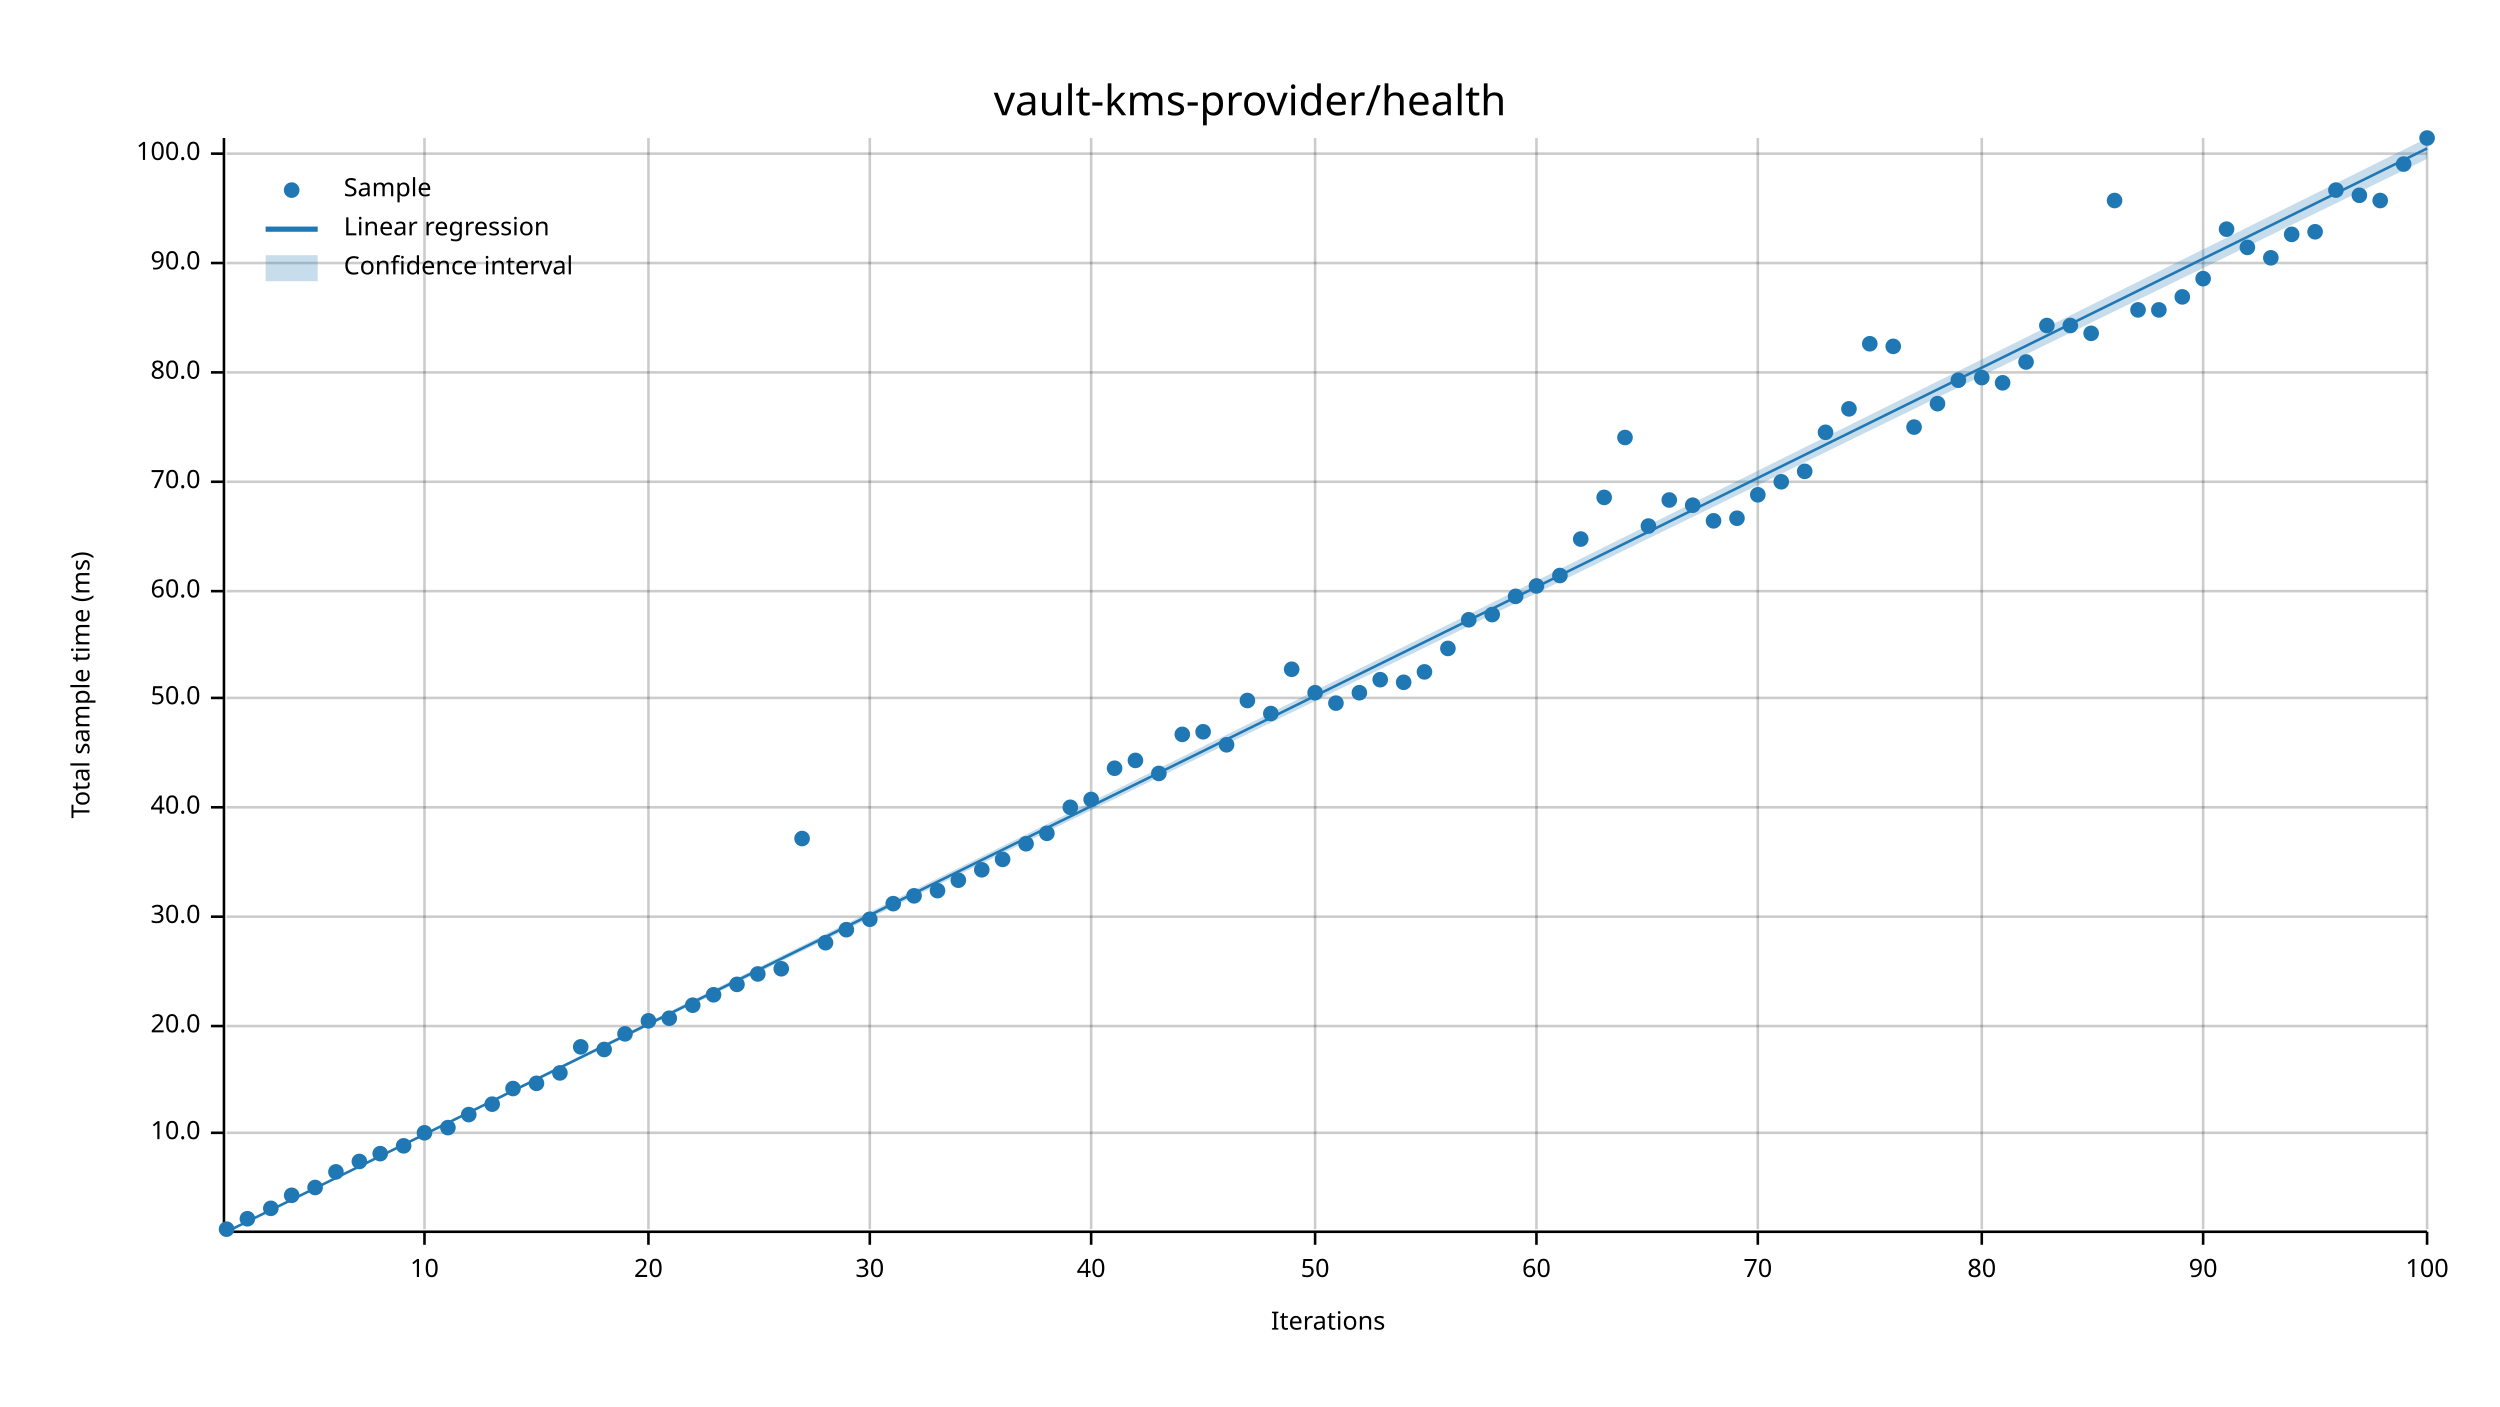
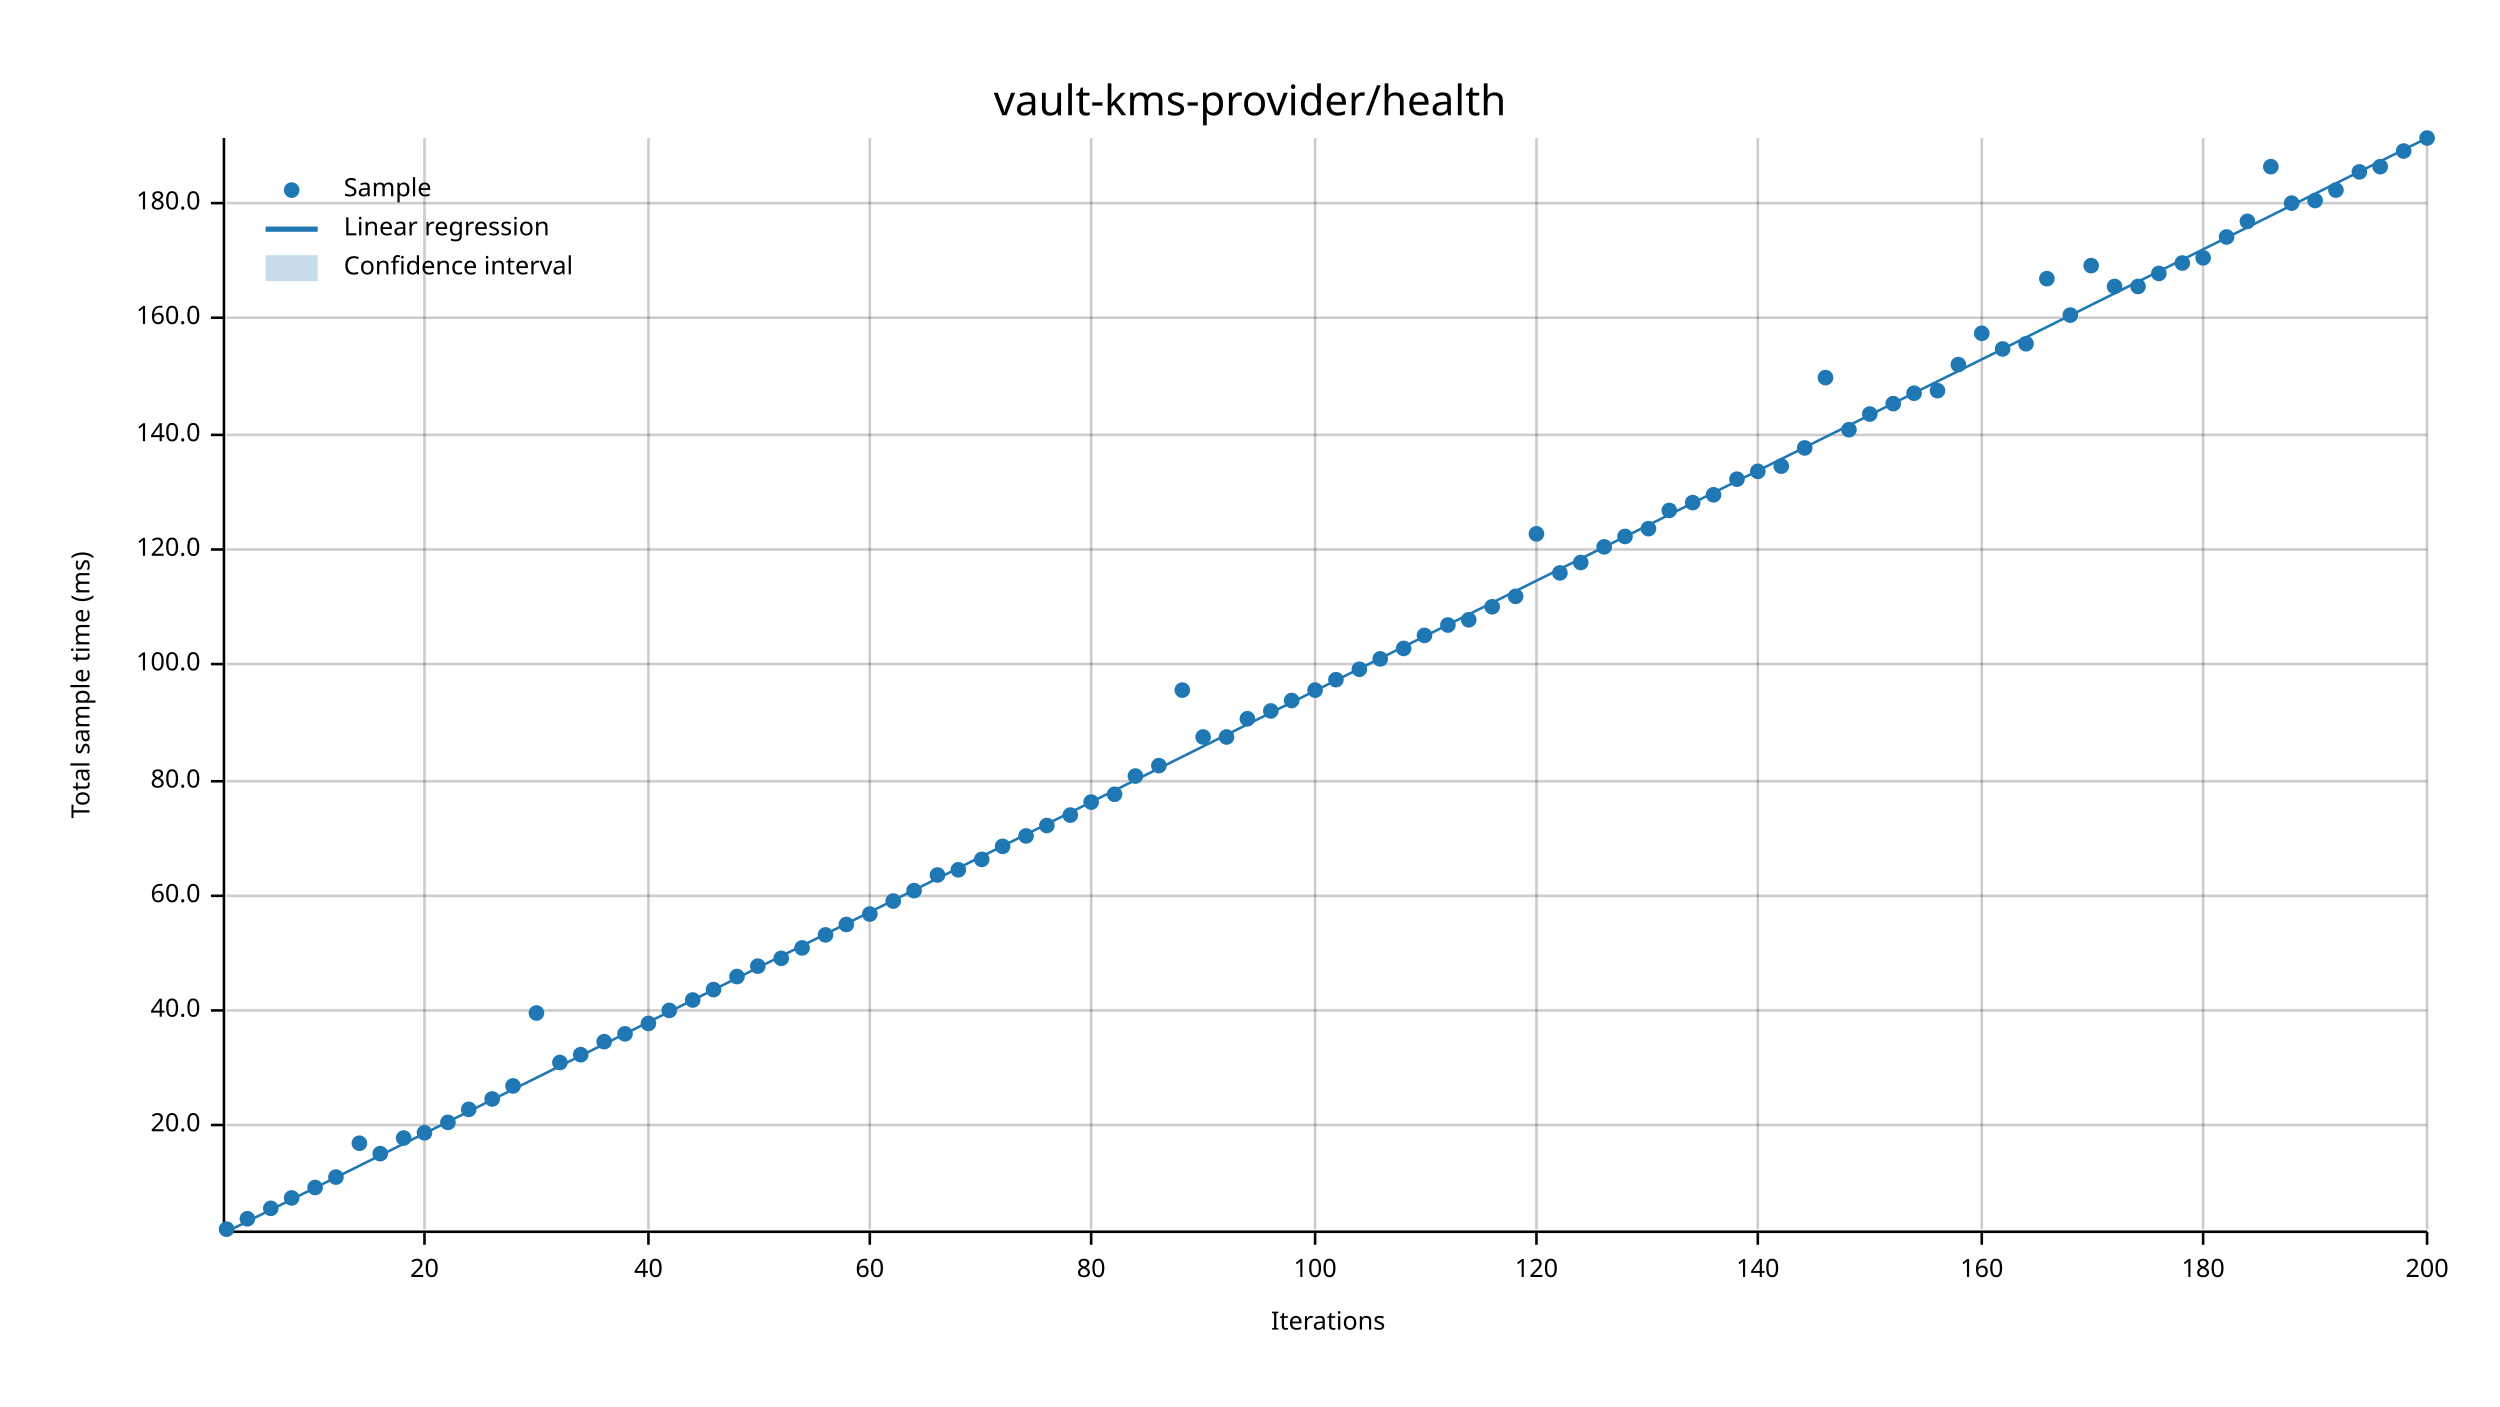
<svg xmlns="http://www.w3.org/2000/svg" width="960" height="540" viewBox="0 0 960 540">
  <text x="480" y="32" dy="0.76em" text-anchor="middle" font-family="sans-serif" font-size="16.129" opacity="1" fill="#000000">
vault-kms-provider/health
</text>
  <text x="27" y="263" dy="0.76em" text-anchor="middle" font-family="sans-serif" font-size="9.677" opacity="1" fill="#000000" transform="rotate(270, 27, 263)">
Total sample time (ms)
</text>
  <text x="510" y="513" dy="-0.5ex" text-anchor="middle" font-family="sans-serif" font-size="9.677" opacity="1" fill="#000000">
Iterations
</text>
  <line opacity="0.2" stroke="#000000" stroke-width="1" x1="163" y1="472" x2="163" y2="53" />
  <line opacity="0.2" stroke="#000000" stroke-width="1" x1="249" y1="472" x2="249" y2="53" />
  <line opacity="0.2" stroke="#000000" stroke-width="1" x1="334" y1="472" x2="334" y2="53" />
  <line opacity="0.2" stroke="#000000" stroke-width="1" x1="419" y1="472" x2="419" y2="53" />
  <line opacity="0.2" stroke="#000000" stroke-width="1" x1="505" y1="472" x2="505" y2="53" />
  <line opacity="0.2" stroke="#000000" stroke-width="1" x1="590" y1="472" x2="590" y2="53" />
  <line opacity="0.2" stroke="#000000" stroke-width="1" x1="675" y1="472" x2="675" y2="53" />
  <line opacity="0.2" stroke="#000000" stroke-width="1" x1="761" y1="472" x2="761" y2="53" />
  <line opacity="0.2" stroke="#000000" stroke-width="1" x1="846" y1="472" x2="846" y2="53" />
  <line opacity="0.2" stroke="#000000" stroke-width="1" x1="932" y1="472" x2="932" y2="53" />
-   <line opacity="0.2" stroke="#000000" stroke-width="1" x1="87" y1="435" x2="932" y2="435" />
-   <line opacity="0.2" stroke="#000000" stroke-width="1" x1="87" y1="394" x2="932" y2="394" />
-   <line opacity="0.2" stroke="#000000" stroke-width="1" x1="87" y1="352" x2="932" y2="352" />
-   <line opacity="0.2" stroke="#000000" stroke-width="1" x1="87" y1="310" x2="932" y2="310" />
-   <line opacity="0.2" stroke="#000000" stroke-width="1" x1="87" y1="268" x2="932" y2="268" />
-   <line opacity="0.2" stroke="#000000" stroke-width="1" x1="87" y1="227" x2="932" y2="227" />
-   <line opacity="0.2" stroke="#000000" stroke-width="1" x1="87" y1="185" x2="932" y2="185" />
-   <line opacity="0.2" stroke="#000000" stroke-width="1" x1="87" y1="143" x2="932" y2="143" />
-   <line opacity="0.2" stroke="#000000" stroke-width="1" x1="87" y1="101" x2="932" y2="101" />
-   <line opacity="0.2" stroke="#000000" stroke-width="1" x1="87" y1="59" x2="932" y2="59" />
+   <line opacity="0.2" stroke="#000000" stroke-width="1" x1="87" y1="432" x2="932" y2="432" />
+   <line opacity="0.2" stroke="#000000" stroke-width="1" x1="87" y1="388" x2="932" y2="388" />
+   <line opacity="0.2" stroke="#000000" stroke-width="1" x1="87" y1="344" x2="932" y2="344" />
+   <line opacity="0.2" stroke="#000000" stroke-width="1" x1="87" y1="300" x2="932" y2="300" />
+   <line opacity="0.2" stroke="#000000" stroke-width="1" x1="87" y1="255" x2="932" y2="255" />
+   <line opacity="0.2" stroke="#000000" stroke-width="1" x1="87" y1="211" x2="932" y2="211" />
+   <line opacity="0.2" stroke="#000000" stroke-width="1" x1="87" y1="167" x2="932" y2="167" />
+   <line opacity="0.2" stroke="#000000" stroke-width="1" x1="87" y1="122" x2="932" y2="122" />
+   <line opacity="0.2" stroke="#000000" stroke-width="1" x1="87" y1="78" x2="932" y2="78" />
  <polyline fill="none" opacity="1" stroke="#000000" stroke-width="1" points="86,53 86,472 " />
-   <text x="77" y="435" dy="0.5ex" text-anchor="end" font-family="sans-serif" font-size="9.677" opacity="1" fill="#000000">
- 10.0
- </text>
-   <polyline fill="none" opacity="1" stroke="#000000" stroke-width="1" points="81,435 86,435 " />
-   <text x="77" y="394" dy="0.5ex" text-anchor="end" font-family="sans-serif" font-size="9.677" opacity="1" fill="#000000">
+   <text x="77" y="432" dy="0.5ex" text-anchor="end" font-family="sans-serif" font-size="9.677" opacity="1" fill="#000000">
20.0
</text>
-   <polyline fill="none" opacity="1" stroke="#000000" stroke-width="1" points="81,394 86,394 " />
-   <text x="77" y="352" dy="0.5ex" text-anchor="end" font-family="sans-serif" font-size="9.677" opacity="1" fill="#000000">
- 30.0
- </text>
-   <polyline fill="none" opacity="1" stroke="#000000" stroke-width="1" points="81,352 86,352 " />
-   <text x="77" y="310" dy="0.5ex" text-anchor="end" font-family="sans-serif" font-size="9.677" opacity="1" fill="#000000">
+   <polyline fill="none" opacity="1" stroke="#000000" stroke-width="1" points="81,432 86,432 " />
+   <text x="77" y="388" dy="0.5ex" text-anchor="end" font-family="sans-serif" font-size="9.677" opacity="1" fill="#000000">
40.0
</text>
-   <polyline fill="none" opacity="1" stroke="#000000" stroke-width="1" points="81,310 86,310 " />
-   <text x="77" y="268" dy="0.5ex" text-anchor="end" font-family="sans-serif" font-size="9.677" opacity="1" fill="#000000">
- 50.0
- </text>
-   <polyline fill="none" opacity="1" stroke="#000000" stroke-width="1" points="81,268 86,268 " />
-   <text x="77" y="227" dy="0.5ex" text-anchor="end" font-family="sans-serif" font-size="9.677" opacity="1" fill="#000000">
+   <polyline fill="none" opacity="1" stroke="#000000" stroke-width="1" points="81,388 86,388 " />
+   <text x="77" y="344" dy="0.5ex" text-anchor="end" font-family="sans-serif" font-size="9.677" opacity="1" fill="#000000">
60.0
</text>
-   <polyline fill="none" opacity="1" stroke="#000000" stroke-width="1" points="81,227 86,227 " />
-   <text x="77" y="185" dy="0.5ex" text-anchor="end" font-family="sans-serif" font-size="9.677" opacity="1" fill="#000000">
- 70.0
- </text>
-   <polyline fill="none" opacity="1" stroke="#000000" stroke-width="1" points="81,185 86,185 " />
-   <text x="77" y="143" dy="0.5ex" text-anchor="end" font-family="sans-serif" font-size="9.677" opacity="1" fill="#000000">
+   <polyline fill="none" opacity="1" stroke="#000000" stroke-width="1" points="81,344 86,344 " />
+   <text x="77" y="300" dy="0.5ex" text-anchor="end" font-family="sans-serif" font-size="9.677" opacity="1" fill="#000000">
80.0
</text>
-   <polyline fill="none" opacity="1" stroke="#000000" stroke-width="1" points="81,143 86,143 " />
-   <text x="77" y="101" dy="0.5ex" text-anchor="end" font-family="sans-serif" font-size="9.677" opacity="1" fill="#000000">
- 90.0
- </text>
-   <polyline fill="none" opacity="1" stroke="#000000" stroke-width="1" points="81,101 86,101 " />
-   <text x="77" y="59" dy="0.5ex" text-anchor="end" font-family="sans-serif" font-size="9.677" opacity="1" fill="#000000">
+   <polyline fill="none" opacity="1" stroke="#000000" stroke-width="1" points="81,300 86,300 " />
+   <text x="77" y="255" dy="0.5ex" text-anchor="end" font-family="sans-serif" font-size="9.677" opacity="1" fill="#000000">
100.0
</text>
-   <polyline fill="none" opacity="1" stroke="#000000" stroke-width="1" points="81,59 86,59 " />
+   <polyline fill="none" opacity="1" stroke="#000000" stroke-width="1" points="81,255 86,255 " />
+   <text x="77" y="211" dy="0.5ex" text-anchor="end" font-family="sans-serif" font-size="9.677" opacity="1" fill="#000000">
+ 120.0
+ </text>
+   <polyline fill="none" opacity="1" stroke="#000000" stroke-width="1" points="81,211 86,211 " />
+   <text x="77" y="167" dy="0.5ex" text-anchor="end" font-family="sans-serif" font-size="9.677" opacity="1" fill="#000000">
+ 140.0
+ </text>
+   <polyline fill="none" opacity="1" stroke="#000000" stroke-width="1" points="81,167 86,167 " />
+   <text x="77" y="122" dy="0.5ex" text-anchor="end" font-family="sans-serif" font-size="9.677" opacity="1" fill="#000000">
+ 160.0
+ </text>
+   <polyline fill="none" opacity="1" stroke="#000000" stroke-width="1" points="81,122 86,122 " />
+   <text x="77" y="78" dy="0.5ex" text-anchor="end" font-family="sans-serif" font-size="9.677" opacity="1" fill="#000000">
+ 180.0
+ </text>
+   <polyline fill="none" opacity="1" stroke="#000000" stroke-width="1" points="81,78 86,78 " />
  <polyline fill="none" opacity="1" stroke="#000000" stroke-width="1" points="87,473 932,473 " />
  <text x="163" y="483" dy="0.76em" text-anchor="middle" font-family="sans-serif" font-size="9.677" opacity="1" fill="#000000">
- 10
+ 20
</text>
  <polyline fill="none" opacity="1" stroke="#000000" stroke-width="1" points="163,473 163,478 " />
  <text x="249" y="483" dy="0.76em" text-anchor="middle" font-family="sans-serif" font-size="9.677" opacity="1" fill="#000000">
- 20
+ 40
</text>
  <polyline fill="none" opacity="1" stroke="#000000" stroke-width="1" points="249,473 249,478 " />
  <text x="334" y="483" dy="0.76em" text-anchor="middle" font-family="sans-serif" font-size="9.677" opacity="1" fill="#000000">
- 30
+ 60
</text>
  <polyline fill="none" opacity="1" stroke="#000000" stroke-width="1" points="334,473 334,478 " />
  <text x="419" y="483" dy="0.76em" text-anchor="middle" font-family="sans-serif" font-size="9.677" opacity="1" fill="#000000">
- 40
+ 80
</text>
  <polyline fill="none" opacity="1" stroke="#000000" stroke-width="1" points="419,473 419,478 " />
  <text x="505" y="483" dy="0.76em" text-anchor="middle" font-family="sans-serif" font-size="9.677" opacity="1" fill="#000000">
- 50
+ 100
</text>
  <polyline fill="none" opacity="1" stroke="#000000" stroke-width="1" points="505,473 505,478 " />
  <text x="590" y="483" dy="0.76em" text-anchor="middle" font-family="sans-serif" font-size="9.677" opacity="1" fill="#000000">
- 60
+ 120
</text>
  <polyline fill="none" opacity="1" stroke="#000000" stroke-width="1" points="590,473 590,478 " />
  <text x="675" y="483" dy="0.76em" text-anchor="middle" font-family="sans-serif" font-size="9.677" opacity="1" fill="#000000">
- 70
+ 140
</text>
  <polyline fill="none" opacity="1" stroke="#000000" stroke-width="1" points="675,473 675,478 " />
  <text x="761" y="483" dy="0.76em" text-anchor="middle" font-family="sans-serif" font-size="9.677" opacity="1" fill="#000000">
- 80
+ 160
</text>
  <polyline fill="none" opacity="1" stroke="#000000" stroke-width="1" points="761,473 761,478 " />
  <text x="846" y="483" dy="0.76em" text-anchor="middle" font-family="sans-serif" font-size="9.677" opacity="1" fill="#000000">
- 90
+ 180
</text>
  <polyline fill="none" opacity="1" stroke="#000000" stroke-width="1" points="846,473 846,478 " />
  <text x="932" y="483" dy="0.76em" text-anchor="middle" font-family="sans-serif" font-size="9.677" opacity="1" fill="#000000">
- 100
+ 200
</text>
  <polyline fill="none" opacity="1" stroke="#000000" stroke-width="1" points="932,473 932,478 " />
  <circle cx="87" cy="472" r="3" opacity="1" fill="#1F78B4" stroke="none" stroke-width="1" />
  <circle cx="95" cy="468" r="3" opacity="1" fill="#1F78B4" stroke="none" stroke-width="1" />
  <circle cx="104" cy="464" r="3" opacity="1" fill="#1F78B4" stroke="none" stroke-width="1" />
-   <circle cx="112" cy="459" r="3" opacity="1" fill="#1F78B4" stroke="none" stroke-width="1" />
+   <circle cx="112" cy="460" r="3" opacity="1" fill="#1F78B4" stroke="none" stroke-width="1" />
  <circle cx="121" cy="456" r="3" opacity="1" fill="#1F78B4" stroke="none" stroke-width="1" />
-   <circle cx="129" cy="450" r="3" opacity="1" fill="#1F78B4" stroke="none" stroke-width="1" />
-   <circle cx="138" cy="446" r="3" opacity="1" fill="#1F78B4" stroke="none" stroke-width="1" />
+   <circle cx="129" cy="452" r="3" opacity="1" fill="#1F78B4" stroke="none" stroke-width="1" />
+   <circle cx="138" cy="439" r="3" opacity="1" fill="#1F78B4" stroke="none" stroke-width="1" />
  <circle cx="146" cy="443" r="3" opacity="1" fill="#1F78B4" stroke="none" stroke-width="1" />
-   <circle cx="155" cy="440" r="3" opacity="1" fill="#1F78B4" stroke="none" stroke-width="1" />
+   <circle cx="155" cy="437" r="3" opacity="1" fill="#1F78B4" stroke="none" stroke-width="1" />
  <circle cx="163" cy="435" r="3" opacity="1" fill="#1F78B4" stroke="none" stroke-width="1" />
-   <circle cx="172" cy="433" r="3" opacity="1" fill="#1F78B4" stroke="none" stroke-width="1" />
-   <circle cx="180" cy="428" r="3" opacity="1" fill="#1F78B4" stroke="none" stroke-width="1" />
-   <circle cx="189" cy="424" r="3" opacity="1" fill="#1F78B4" stroke="none" stroke-width="1" />
-   <circle cx="197" cy="418" r="3" opacity="1" fill="#1F78B4" stroke="none" stroke-width="1" />
-   <circle cx="206" cy="416" r="3" opacity="1" fill="#1F78B4" stroke="none" stroke-width="1" />
-   <circle cx="215" cy="412" r="3" opacity="1" fill="#1F78B4" stroke="none" stroke-width="1" />
-   <circle cx="223" cy="402" r="3" opacity="1" fill="#1F78B4" stroke="none" stroke-width="1" />
-   <circle cx="232" cy="403" r="3" opacity="1" fill="#1F78B4" stroke="none" stroke-width="1" />
+   <circle cx="172" cy="431" r="3" opacity="1" fill="#1F78B4" stroke="none" stroke-width="1" />
+   <circle cx="180" cy="426" r="3" opacity="1" fill="#1F78B4" stroke="none" stroke-width="1" />
+   <circle cx="189" cy="422" r="3" opacity="1" fill="#1F78B4" stroke="none" stroke-width="1" />
+   <circle cx="197" cy="417" r="3" opacity="1" fill="#1F78B4" stroke="none" stroke-width="1" />
+   <circle cx="206" cy="389" r="3" opacity="1" fill="#1F78B4" stroke="none" stroke-width="1" />
+   <circle cx="215" cy="408" r="3" opacity="1" fill="#1F78B4" stroke="none" stroke-width="1" />
+   <circle cx="223" cy="405" r="3" opacity="1" fill="#1F78B4" stroke="none" stroke-width="1" />
+   <circle cx="232" cy="400" r="3" opacity="1" fill="#1F78B4" stroke="none" stroke-width="1" />
  <circle cx="240" cy="397" r="3" opacity="1" fill="#1F78B4" stroke="none" stroke-width="1" />
-   <circle cx="249" cy="392" r="3" opacity="1" fill="#1F78B4" stroke="none" stroke-width="1" />
-   <circle cx="257" cy="391" r="3" opacity="1" fill="#1F78B4" stroke="none" stroke-width="1" />
-   <circle cx="266" cy="386" r="3" opacity="1" fill="#1F78B4" stroke="none" stroke-width="1" />
-   <circle cx="274" cy="382" r="3" opacity="1" fill="#1F78B4" stroke="none" stroke-width="1" />
-   <circle cx="283" cy="378" r="3" opacity="1" fill="#1F78B4" stroke="none" stroke-width="1" />
-   <circle cx="291" cy="374" r="3" opacity="1" fill="#1F78B4" stroke="none" stroke-width="1" />
-   <circle cx="300" cy="372" r="3" opacity="1" fill="#1F78B4" stroke="none" stroke-width="1" />
-   <circle cx="308" cy="322" r="3" opacity="1" fill="#1F78B4" stroke="none" stroke-width="1" />
-   <circle cx="317" cy="362" r="3" opacity="1" fill="#1F78B4" stroke="none" stroke-width="1" />
-   <circle cx="325" cy="357" r="3" opacity="1" fill="#1F78B4" stroke="none" stroke-width="1" />
-   <circle cx="334" cy="353" r="3" opacity="1" fill="#1F78B4" stroke="none" stroke-width="1" />
-   <circle cx="343" cy="347" r="3" opacity="1" fill="#1F78B4" stroke="none" stroke-width="1" />
-   <circle cx="351" cy="344" r="3" opacity="1" fill="#1F78B4" stroke="none" stroke-width="1" />
-   <circle cx="360" cy="342" r="3" opacity="1" fill="#1F78B4" stroke="none" stroke-width="1" />
-   <circle cx="368" cy="338" r="3" opacity="1" fill="#1F78B4" stroke="none" stroke-width="1" />
-   <circle cx="377" cy="334" r="3" opacity="1" fill="#1F78B4" stroke="none" stroke-width="1" />
-   <circle cx="385" cy="330" r="3" opacity="1" fill="#1F78B4" stroke="none" stroke-width="1" />
-   <circle cx="394" cy="324" r="3" opacity="1" fill="#1F78B4" stroke="none" stroke-width="1" />
-   <circle cx="402" cy="320" r="3" opacity="1" fill="#1F78B4" stroke="none" stroke-width="1" />
-   <circle cx="411" cy="310" r="3" opacity="1" fill="#1F78B4" stroke="none" stroke-width="1" />
-   <circle cx="419" cy="307" r="3" opacity="1" fill="#1F78B4" stroke="none" stroke-width="1" />
-   <circle cx="428" cy="295" r="3" opacity="1" fill="#1F78B4" stroke="none" stroke-width="1" />
-   <circle cx="436" cy="292" r="3" opacity="1" fill="#1F78B4" stroke="none" stroke-width="1" />
-   <circle cx="445" cy="297" r="3" opacity="1" fill="#1F78B4" stroke="none" stroke-width="1" />
-   <circle cx="454" cy="282" r="3" opacity="1" fill="#1F78B4" stroke="none" stroke-width="1" />
-   <circle cx="462" cy="281" r="3" opacity="1" fill="#1F78B4" stroke="none" stroke-width="1" />
-   <circle cx="471" cy="286" r="3" opacity="1" fill="#1F78B4" stroke="none" stroke-width="1" />
-   <circle cx="479" cy="269" r="3" opacity="1" fill="#1F78B4" stroke="none" stroke-width="1" />
-   <circle cx="488" cy="274" r="3" opacity="1" fill="#1F78B4" stroke="none" stroke-width="1" />
-   <circle cx="496" cy="257" r="3" opacity="1" fill="#1F78B4" stroke="none" stroke-width="1" />
-   <circle cx="505" cy="266" r="3" opacity="1" fill="#1F78B4" stroke="none" stroke-width="1" />
-   <circle cx="513" cy="270" r="3" opacity="1" fill="#1F78B4" stroke="none" stroke-width="1" />
-   <circle cx="522" cy="266" r="3" opacity="1" fill="#1F78B4" stroke="none" stroke-width="1" />
-   <circle cx="530" cy="261" r="3" opacity="1" fill="#1F78B4" stroke="none" stroke-width="1" />
-   <circle cx="539" cy="262" r="3" opacity="1" fill="#1F78B4" stroke="none" stroke-width="1" />
-   <circle cx="547" cy="258" r="3" opacity="1" fill="#1F78B4" stroke="none" stroke-width="1" />
-   <circle cx="556" cy="249" r="3" opacity="1" fill="#1F78B4" stroke="none" stroke-width="1" />
+   <circle cx="249" cy="393" r="3" opacity="1" fill="#1F78B4" stroke="none" stroke-width="1" />
+   <circle cx="257" cy="388" r="3" opacity="1" fill="#1F78B4" stroke="none" stroke-width="1" />
+   <circle cx="266" cy="384" r="3" opacity="1" fill="#1F78B4" stroke="none" stroke-width="1" />
+   <circle cx="274" cy="380" r="3" opacity="1" fill="#1F78B4" stroke="none" stroke-width="1" />
+   <circle cx="283" cy="375" r="3" opacity="1" fill="#1F78B4" stroke="none" stroke-width="1" />
+   <circle cx="291" cy="371" r="3" opacity="1" fill="#1F78B4" stroke="none" stroke-width="1" />
+   <circle cx="300" cy="368" r="3" opacity="1" fill="#1F78B4" stroke="none" stroke-width="1" />
+   <circle cx="308" cy="364" r="3" opacity="1" fill="#1F78B4" stroke="none" stroke-width="1" />
+   <circle cx="317" cy="359" r="3" opacity="1" fill="#1F78B4" stroke="none" stroke-width="1" />
+   <circle cx="325" cy="355" r="3" opacity="1" fill="#1F78B4" stroke="none" stroke-width="1" />
+   <circle cx="334" cy="351" r="3" opacity="1" fill="#1F78B4" stroke="none" stroke-width="1" />
+   <circle cx="343" cy="346" r="3" opacity="1" fill="#1F78B4" stroke="none" stroke-width="1" />
+   <circle cx="351" cy="342" r="3" opacity="1" fill="#1F78B4" stroke="none" stroke-width="1" />
+   <circle cx="360" cy="336" r="3" opacity="1" fill="#1F78B4" stroke="none" stroke-width="1" />
+   <circle cx="368" cy="334" r="3" opacity="1" fill="#1F78B4" stroke="none" stroke-width="1" />
+   <circle cx="377" cy="330" r="3" opacity="1" fill="#1F78B4" stroke="none" stroke-width="1" />
+   <circle cx="385" cy="325" r="3" opacity="1" fill="#1F78B4" stroke="none" stroke-width="1" />
+   <circle cx="394" cy="321" r="3" opacity="1" fill="#1F78B4" stroke="none" stroke-width="1" />
+   <circle cx="402" cy="317" r="3" opacity="1" fill="#1F78B4" stroke="none" stroke-width="1" />
+   <circle cx="411" cy="313" r="3" opacity="1" fill="#1F78B4" stroke="none" stroke-width="1" />
+   <circle cx="419" cy="308" r="3" opacity="1" fill="#1F78B4" stroke="none" stroke-width="1" />
+   <circle cx="428" cy="305" r="3" opacity="1" fill="#1F78B4" stroke="none" stroke-width="1" />
+   <circle cx="436" cy="298" r="3" opacity="1" fill="#1F78B4" stroke="none" stroke-width="1" />
+   <circle cx="445" cy="294" r="3" opacity="1" fill="#1F78B4" stroke="none" stroke-width="1" />
+   <circle cx="454" cy="265" r="3" opacity="1" fill="#1F78B4" stroke="none" stroke-width="1" />
+   <circle cx="462" cy="283" r="3" opacity="1" fill="#1F78B4" stroke="none" stroke-width="1" />
+   <circle cx="471" cy="283" r="3" opacity="1" fill="#1F78B4" stroke="none" stroke-width="1" />
+   <circle cx="479" cy="276" r="3" opacity="1" fill="#1F78B4" stroke="none" stroke-width="1" />
+   <circle cx="488" cy="273" r="3" opacity="1" fill="#1F78B4" stroke="none" stroke-width="1" />
+   <circle cx="496" cy="269" r="3" opacity="1" fill="#1F78B4" stroke="none" stroke-width="1" />
+   <circle cx="505" cy="265" r="3" opacity="1" fill="#1F78B4" stroke="none" stroke-width="1" />
+   <circle cx="513" cy="261" r="3" opacity="1" fill="#1F78B4" stroke="none" stroke-width="1" />
+   <circle cx="522" cy="257" r="3" opacity="1" fill="#1F78B4" stroke="none" stroke-width="1" />
+   <circle cx="530" cy="253" r="3" opacity="1" fill="#1F78B4" stroke="none" stroke-width="1" />
+   <circle cx="539" cy="249" r="3" opacity="1" fill="#1F78B4" stroke="none" stroke-width="1" />
+   <circle cx="547" cy="244" r="3" opacity="1" fill="#1F78B4" stroke="none" stroke-width="1" />
+   <circle cx="556" cy="240" r="3" opacity="1" fill="#1F78B4" stroke="none" stroke-width="1" />
  <circle cx="564" cy="238" r="3" opacity="1" fill="#1F78B4" stroke="none" stroke-width="1" />
-   <circle cx="573" cy="236" r="3" opacity="1" fill="#1F78B4" stroke="none" stroke-width="1" />
+   <circle cx="573" cy="233" r="3" opacity="1" fill="#1F78B4" stroke="none" stroke-width="1" />
  <circle cx="582" cy="229" r="3" opacity="1" fill="#1F78B4" stroke="none" stroke-width="1" />
-   <circle cx="590" cy="225" r="3" opacity="1" fill="#1F78B4" stroke="none" stroke-width="1" />
-   <circle cx="599" cy="221" r="3" opacity="1" fill="#1F78B4" stroke="none" stroke-width="1" />
-   <circle cx="607" cy="207" r="3" opacity="1" fill="#1F78B4" stroke="none" stroke-width="1" />
-   <circle cx="616" cy="191" r="3" opacity="1" fill="#1F78B4" stroke="none" stroke-width="1" />
-   <circle cx="624" cy="168" r="3" opacity="1" fill="#1F78B4" stroke="none" stroke-width="1" />
-   <circle cx="633" cy="202" r="3" opacity="1" fill="#1F78B4" stroke="none" stroke-width="1" />
-   <circle cx="641" cy="192" r="3" opacity="1" fill="#1F78B4" stroke="none" stroke-width="1" />
-   <circle cx="650" cy="194" r="3" opacity="1" fill="#1F78B4" stroke="none" stroke-width="1" />
-   <circle cx="658" cy="200" r="3" opacity="1" fill="#1F78B4" stroke="none" stroke-width="1" />
-   <circle cx="667" cy="199" r="3" opacity="1" fill="#1F78B4" stroke="none" stroke-width="1" />
-   <circle cx="675" cy="190" r="3" opacity="1" fill="#1F78B4" stroke="none" stroke-width="1" />
-   <circle cx="684" cy="185" r="3" opacity="1" fill="#1F78B4" stroke="none" stroke-width="1" />
-   <circle cx="693" cy="181" r="3" opacity="1" fill="#1F78B4" stroke="none" stroke-width="1" />
-   <circle cx="701" cy="166" r="3" opacity="1" fill="#1F78B4" stroke="none" stroke-width="1" />
-   <circle cx="710" cy="157" r="3" opacity="1" fill="#1F78B4" stroke="none" stroke-width="1" />
-   <circle cx="718" cy="132" r="3" opacity="1" fill="#1F78B4" stroke="none" stroke-width="1" />
-   <circle cx="727" cy="133" r="3" opacity="1" fill="#1F78B4" stroke="none" stroke-width="1" />
-   <circle cx="735" cy="164" r="3" opacity="1" fill="#1F78B4" stroke="none" stroke-width="1" />
-   <circle cx="744" cy="155" r="3" opacity="1" fill="#1F78B4" stroke="none" stroke-width="1" />
-   <circle cx="752" cy="146" r="3" opacity="1" fill="#1F78B4" stroke="none" stroke-width="1" />
-   <circle cx="761" cy="145" r="3" opacity="1" fill="#1F78B4" stroke="none" stroke-width="1" />
-   <circle cx="769" cy="147" r="3" opacity="1" fill="#1F78B4" stroke="none" stroke-width="1" />
-   <circle cx="778" cy="139" r="3" opacity="1" fill="#1F78B4" stroke="none" stroke-width="1" />
-   <circle cx="786" cy="125" r="3" opacity="1" fill="#1F78B4" stroke="none" stroke-width="1" />
-   <circle cx="795" cy="125" r="3" opacity="1" fill="#1F78B4" stroke="none" stroke-width="1" />
-   <circle cx="803" cy="128" r="3" opacity="1" fill="#1F78B4" stroke="none" stroke-width="1" />
-   <circle cx="812" cy="77" r="3" opacity="1" fill="#1F78B4" stroke="none" stroke-width="1" />
-   <circle cx="821" cy="119" r="3" opacity="1" fill="#1F78B4" stroke="none" stroke-width="1" />
-   <circle cx="829" cy="119" r="3" opacity="1" fill="#1F78B4" stroke="none" stroke-width="1" />
-   <circle cx="838" cy="114" r="3" opacity="1" fill="#1F78B4" stroke="none" stroke-width="1" />
-   <circle cx="846" cy="107" r="3" opacity="1" fill="#1F78B4" stroke="none" stroke-width="1" />
-   <circle cx="855" cy="88" r="3" opacity="1" fill="#1F78B4" stroke="none" stroke-width="1" />
-   <circle cx="863" cy="95" r="3" opacity="1" fill="#1F78B4" stroke="none" stroke-width="1" />
-   <circle cx="872" cy="99" r="3" opacity="1" fill="#1F78B4" stroke="none" stroke-width="1" />
-   <circle cx="880" cy="90" r="3" opacity="1" fill="#1F78B4" stroke="none" stroke-width="1" />
-   <circle cx="889" cy="89" r="3" opacity="1" fill="#1F78B4" stroke="none" stroke-width="1" />
+   <circle cx="590" cy="205" r="3" opacity="1" fill="#1F78B4" stroke="none" stroke-width="1" />
+   <circle cx="599" cy="220" r="3" opacity="1" fill="#1F78B4" stroke="none" stroke-width="1" />
+   <circle cx="607" cy="216" r="3" opacity="1" fill="#1F78B4" stroke="none" stroke-width="1" />
+   <circle cx="616" cy="210" r="3" opacity="1" fill="#1F78B4" stroke="none" stroke-width="1" />
+   <circle cx="624" cy="206" r="3" opacity="1" fill="#1F78B4" stroke="none" stroke-width="1" />
+   <circle cx="633" cy="203" r="3" opacity="1" fill="#1F78B4" stroke="none" stroke-width="1" />
+   <circle cx="641" cy="196" r="3" opacity="1" fill="#1F78B4" stroke="none" stroke-width="1" />
+   <circle cx="650" cy="193" r="3" opacity="1" fill="#1F78B4" stroke="none" stroke-width="1" />
+   <circle cx="658" cy="190" r="3" opacity="1" fill="#1F78B4" stroke="none" stroke-width="1" />
+   <circle cx="667" cy="184" r="3" opacity="1" fill="#1F78B4" stroke="none" stroke-width="1" />
+   <circle cx="675" cy="181" r="3" opacity="1" fill="#1F78B4" stroke="none" stroke-width="1" />
+   <circle cx="684" cy="179" r="3" opacity="1" fill="#1F78B4" stroke="none" stroke-width="1" />
+   <circle cx="693" cy="172" r="3" opacity="1" fill="#1F78B4" stroke="none" stroke-width="1" />
+   <circle cx="701" cy="145" r="3" opacity="1" fill="#1F78B4" stroke="none" stroke-width="1" />
+   <circle cx="710" cy="165" r="3" opacity="1" fill="#1F78B4" stroke="none" stroke-width="1" />
+   <circle cx="718" cy="159" r="3" opacity="1" fill="#1F78B4" stroke="none" stroke-width="1" />
+   <circle cx="727" cy="155" r="3" opacity="1" fill="#1F78B4" stroke="none" stroke-width="1" />
+   <circle cx="735" cy="151" r="3" opacity="1" fill="#1F78B4" stroke="none" stroke-width="1" />
+   <circle cx="744" cy="150" r="3" opacity="1" fill="#1F78B4" stroke="none" stroke-width="1" />
+   <circle cx="752" cy="140" r="3" opacity="1" fill="#1F78B4" stroke="none" stroke-width="1" />
+   <circle cx="761" cy="128" r="3" opacity="1" fill="#1F78B4" stroke="none" stroke-width="1" />
+   <circle cx="769" cy="134" r="3" opacity="1" fill="#1F78B4" stroke="none" stroke-width="1" />
+   <circle cx="778" cy="132" r="3" opacity="1" fill="#1F78B4" stroke="none" stroke-width="1" />
+   <circle cx="786" cy="107" r="3" opacity="1" fill="#1F78B4" stroke="none" stroke-width="1" />
+   <circle cx="795" cy="121" r="3" opacity="1" fill="#1F78B4" stroke="none" stroke-width="1" />
+   <circle cx="803" cy="102" r="3" opacity="1" fill="#1F78B4" stroke="none" stroke-width="1" />
+   <circle cx="812" cy="110" r="3" opacity="1" fill="#1F78B4" stroke="none" stroke-width="1" />
+   <circle cx="821" cy="110" r="3" opacity="1" fill="#1F78B4" stroke="none" stroke-width="1" />
+   <circle cx="829" cy="105" r="3" opacity="1" fill="#1F78B4" stroke="none" stroke-width="1" />
+   <circle cx="838" cy="101" r="3" opacity="1" fill="#1F78B4" stroke="none" stroke-width="1" />
+   <circle cx="846" cy="99" r="3" opacity="1" fill="#1F78B4" stroke="none" stroke-width="1" />
+   <circle cx="855" cy="91" r="3" opacity="1" fill="#1F78B4" stroke="none" stroke-width="1" />
+   <circle cx="863" cy="85" r="3" opacity="1" fill="#1F78B4" stroke="none" stroke-width="1" />
+   <circle cx="872" cy="64" r="3" opacity="1" fill="#1F78B4" stroke="none" stroke-width="1" />
+   <circle cx="880" cy="78" r="3" opacity="1" fill="#1F78B4" stroke="none" stroke-width="1" />
+   <circle cx="889" cy="77" r="3" opacity="1" fill="#1F78B4" stroke="none" stroke-width="1" />
  <circle cx="897" cy="73" r="3" opacity="1" fill="#1F78B4" stroke="none" stroke-width="1" />
-   <circle cx="906" cy="75" r="3" opacity="1" fill="#1F78B4" stroke="none" stroke-width="1" />
-   <circle cx="914" cy="77" r="3" opacity="1" fill="#1F78B4" stroke="none" stroke-width="1" />
-   <circle cx="923" cy="63" r="3" opacity="1" fill="#1F78B4" stroke="none" stroke-width="1" />
+   <circle cx="906" cy="66" r="3" opacity="1" fill="#1F78B4" stroke="none" stroke-width="1" />
+   <circle cx="914" cy="64" r="3" opacity="1" fill="#1F78B4" stroke="none" stroke-width="1" />
+   <circle cx="923" cy="58" r="3" opacity="1" fill="#1F78B4" stroke="none" stroke-width="1" />
  <circle cx="932" cy="53" r="3" opacity="1" fill="#1F78B4" stroke="none" stroke-width="1" />
-   <polyline fill="none" opacity="1" stroke="#1F78B4" stroke-width="1" points="87,473 932,57 " />
-   <polygon opacity="0.25" fill="#1F78B4" points="87,473 932,61 932,53 " />
+   <polyline fill="none" opacity="1" stroke="#1F78B4" stroke-width="1" points="87,473 932,53 " />
+   <polygon opacity="0.25" fill="#1F78B4" points="87,473 932,53 932,53 " />
  <text x="132" y="68" dy="0.76em" text-anchor="start" font-family="sans-serif" font-size="9.677" opacity="1" fill="#000000">
Sample
</text>
  <text x="132" y="83" dy="0.76em" text-anchor="start" font-family="sans-serif" font-size="9.677" opacity="1" fill="#000000">
Linear regression
</text>
  <text x="132" y="98" dy="0.76em" text-anchor="start" font-family="sans-serif" font-size="9.677" opacity="1" fill="#000000">
Confidence interval
</text>
  <circle cx="112" cy="73" r="3" opacity="1" fill="#1F78B4" stroke="none" stroke-width="1" />
  <polyline fill="none" opacity="1" stroke="#1F78B4" stroke-width="2" points="102,88 122,88 " />
  <rect x="102" y="98" width="20" height="10" opacity="0.25" fill="#1F78B4" stroke="none" />
</svg>
